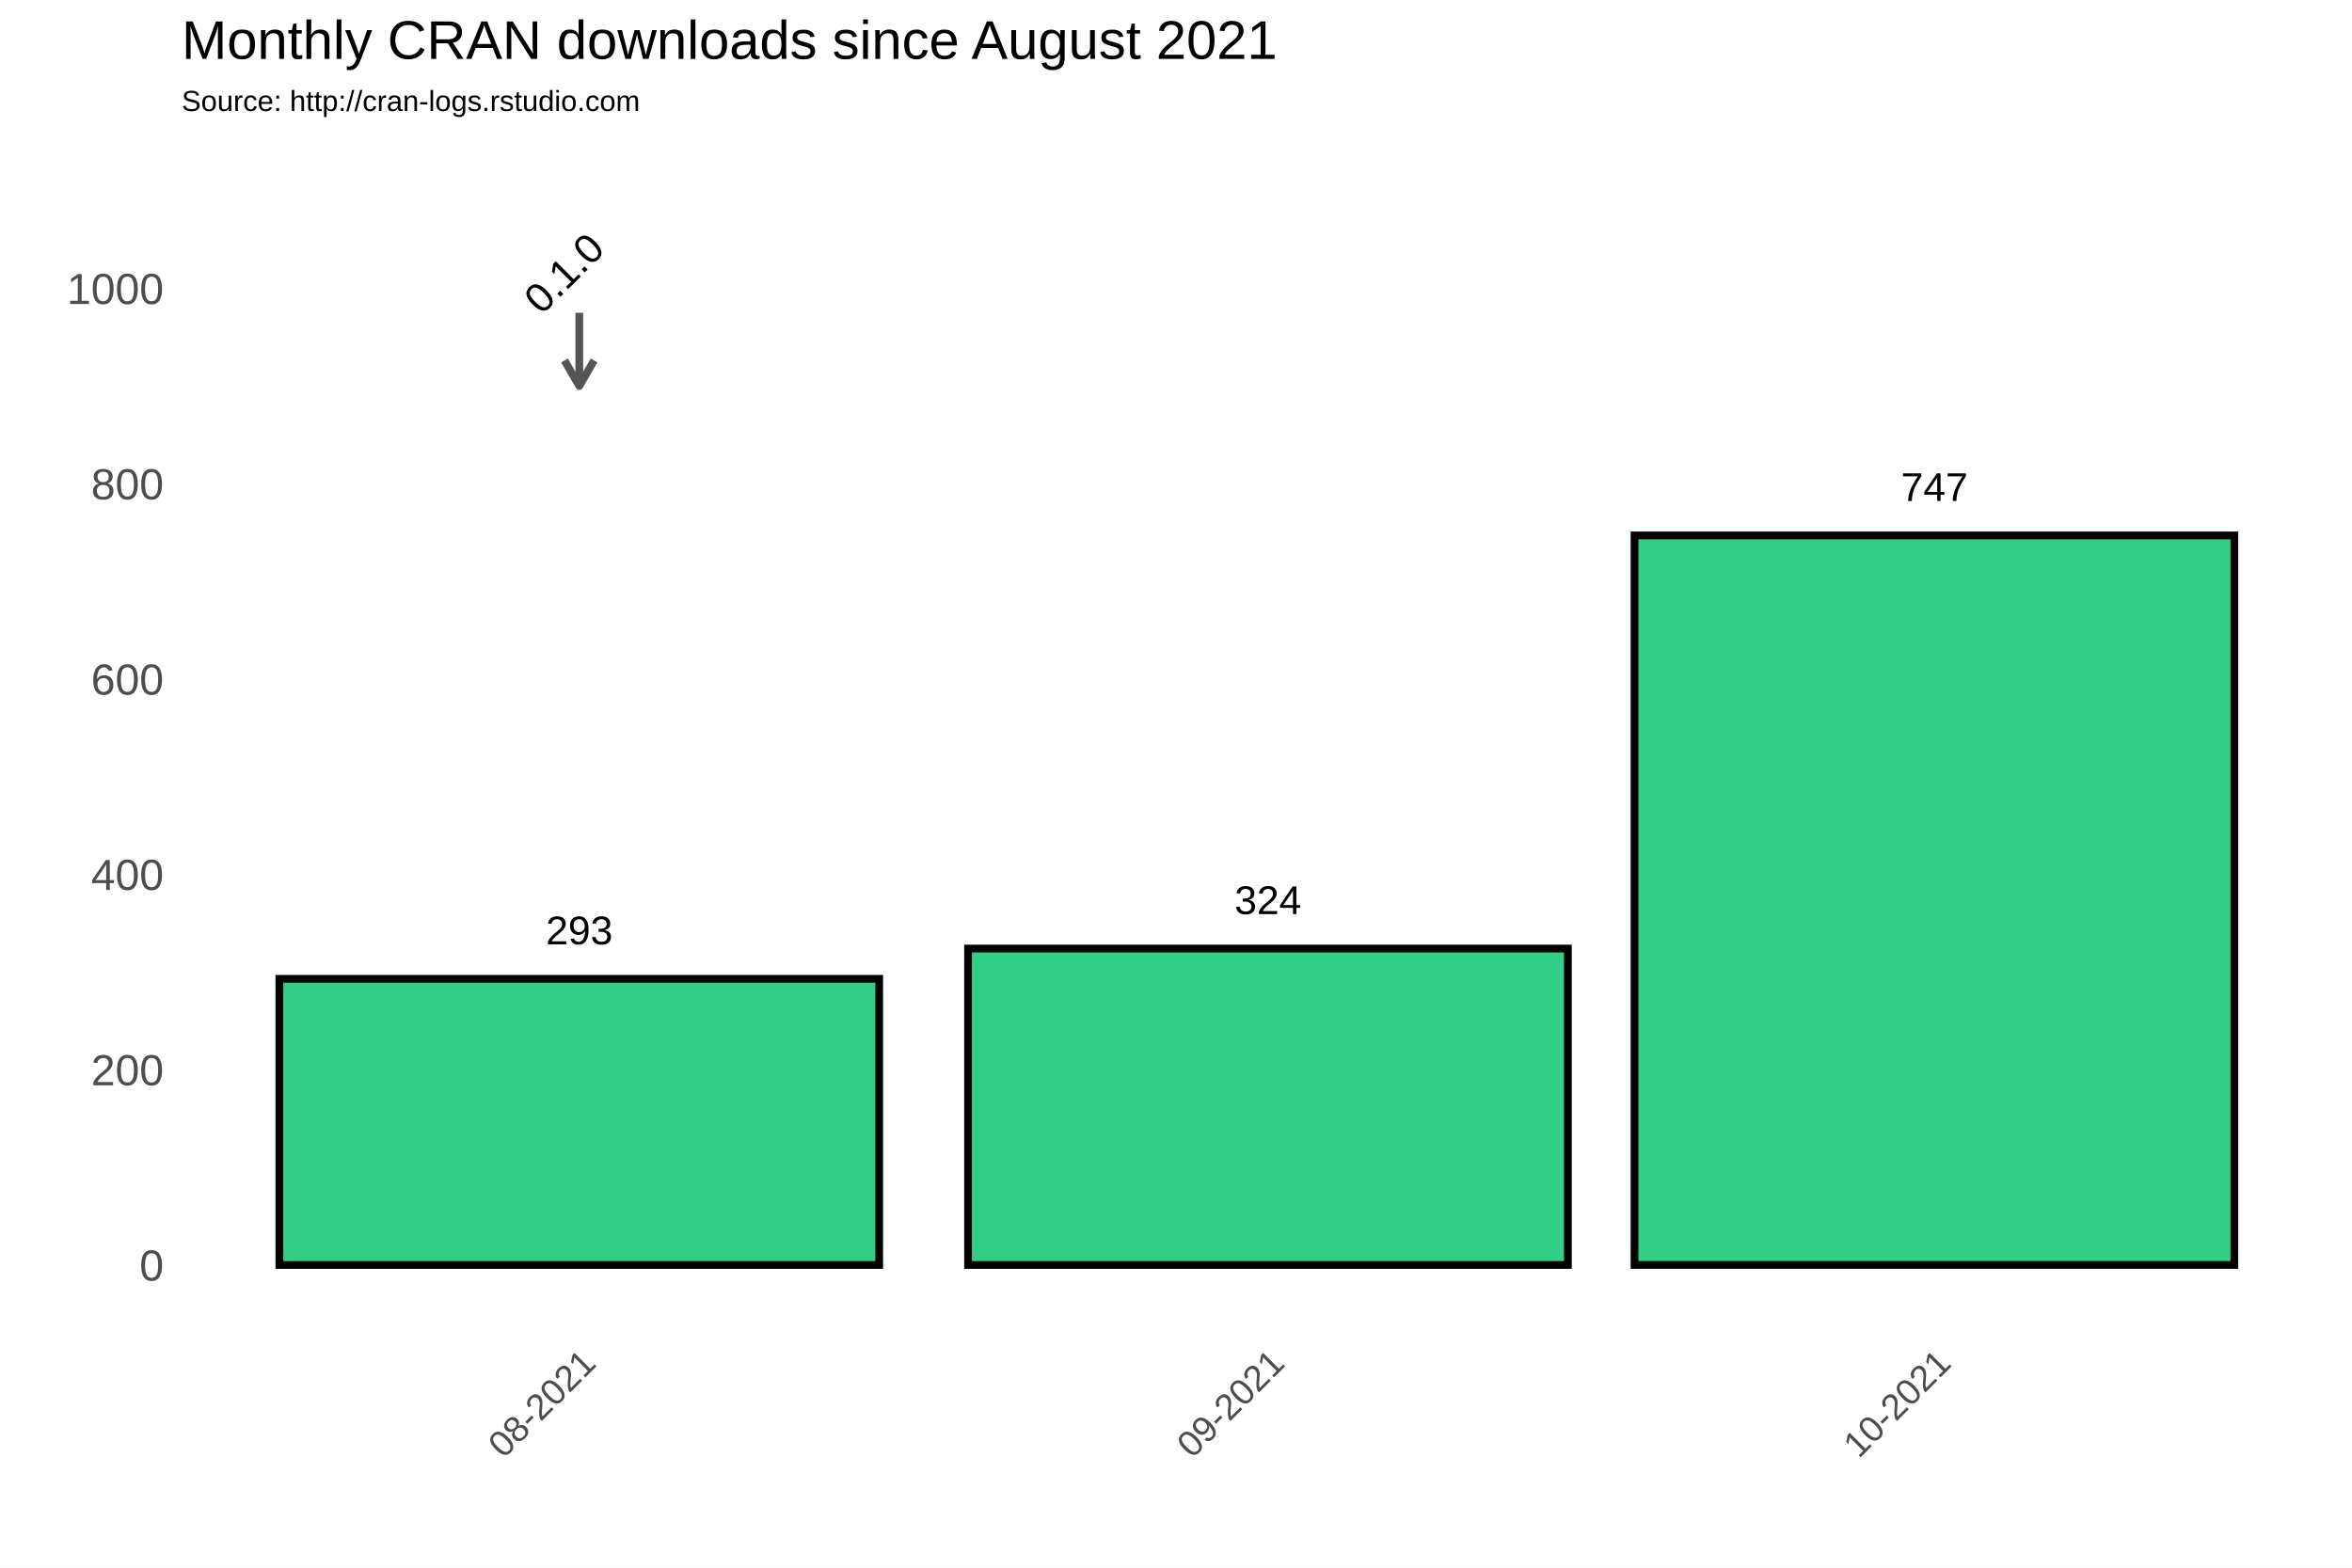
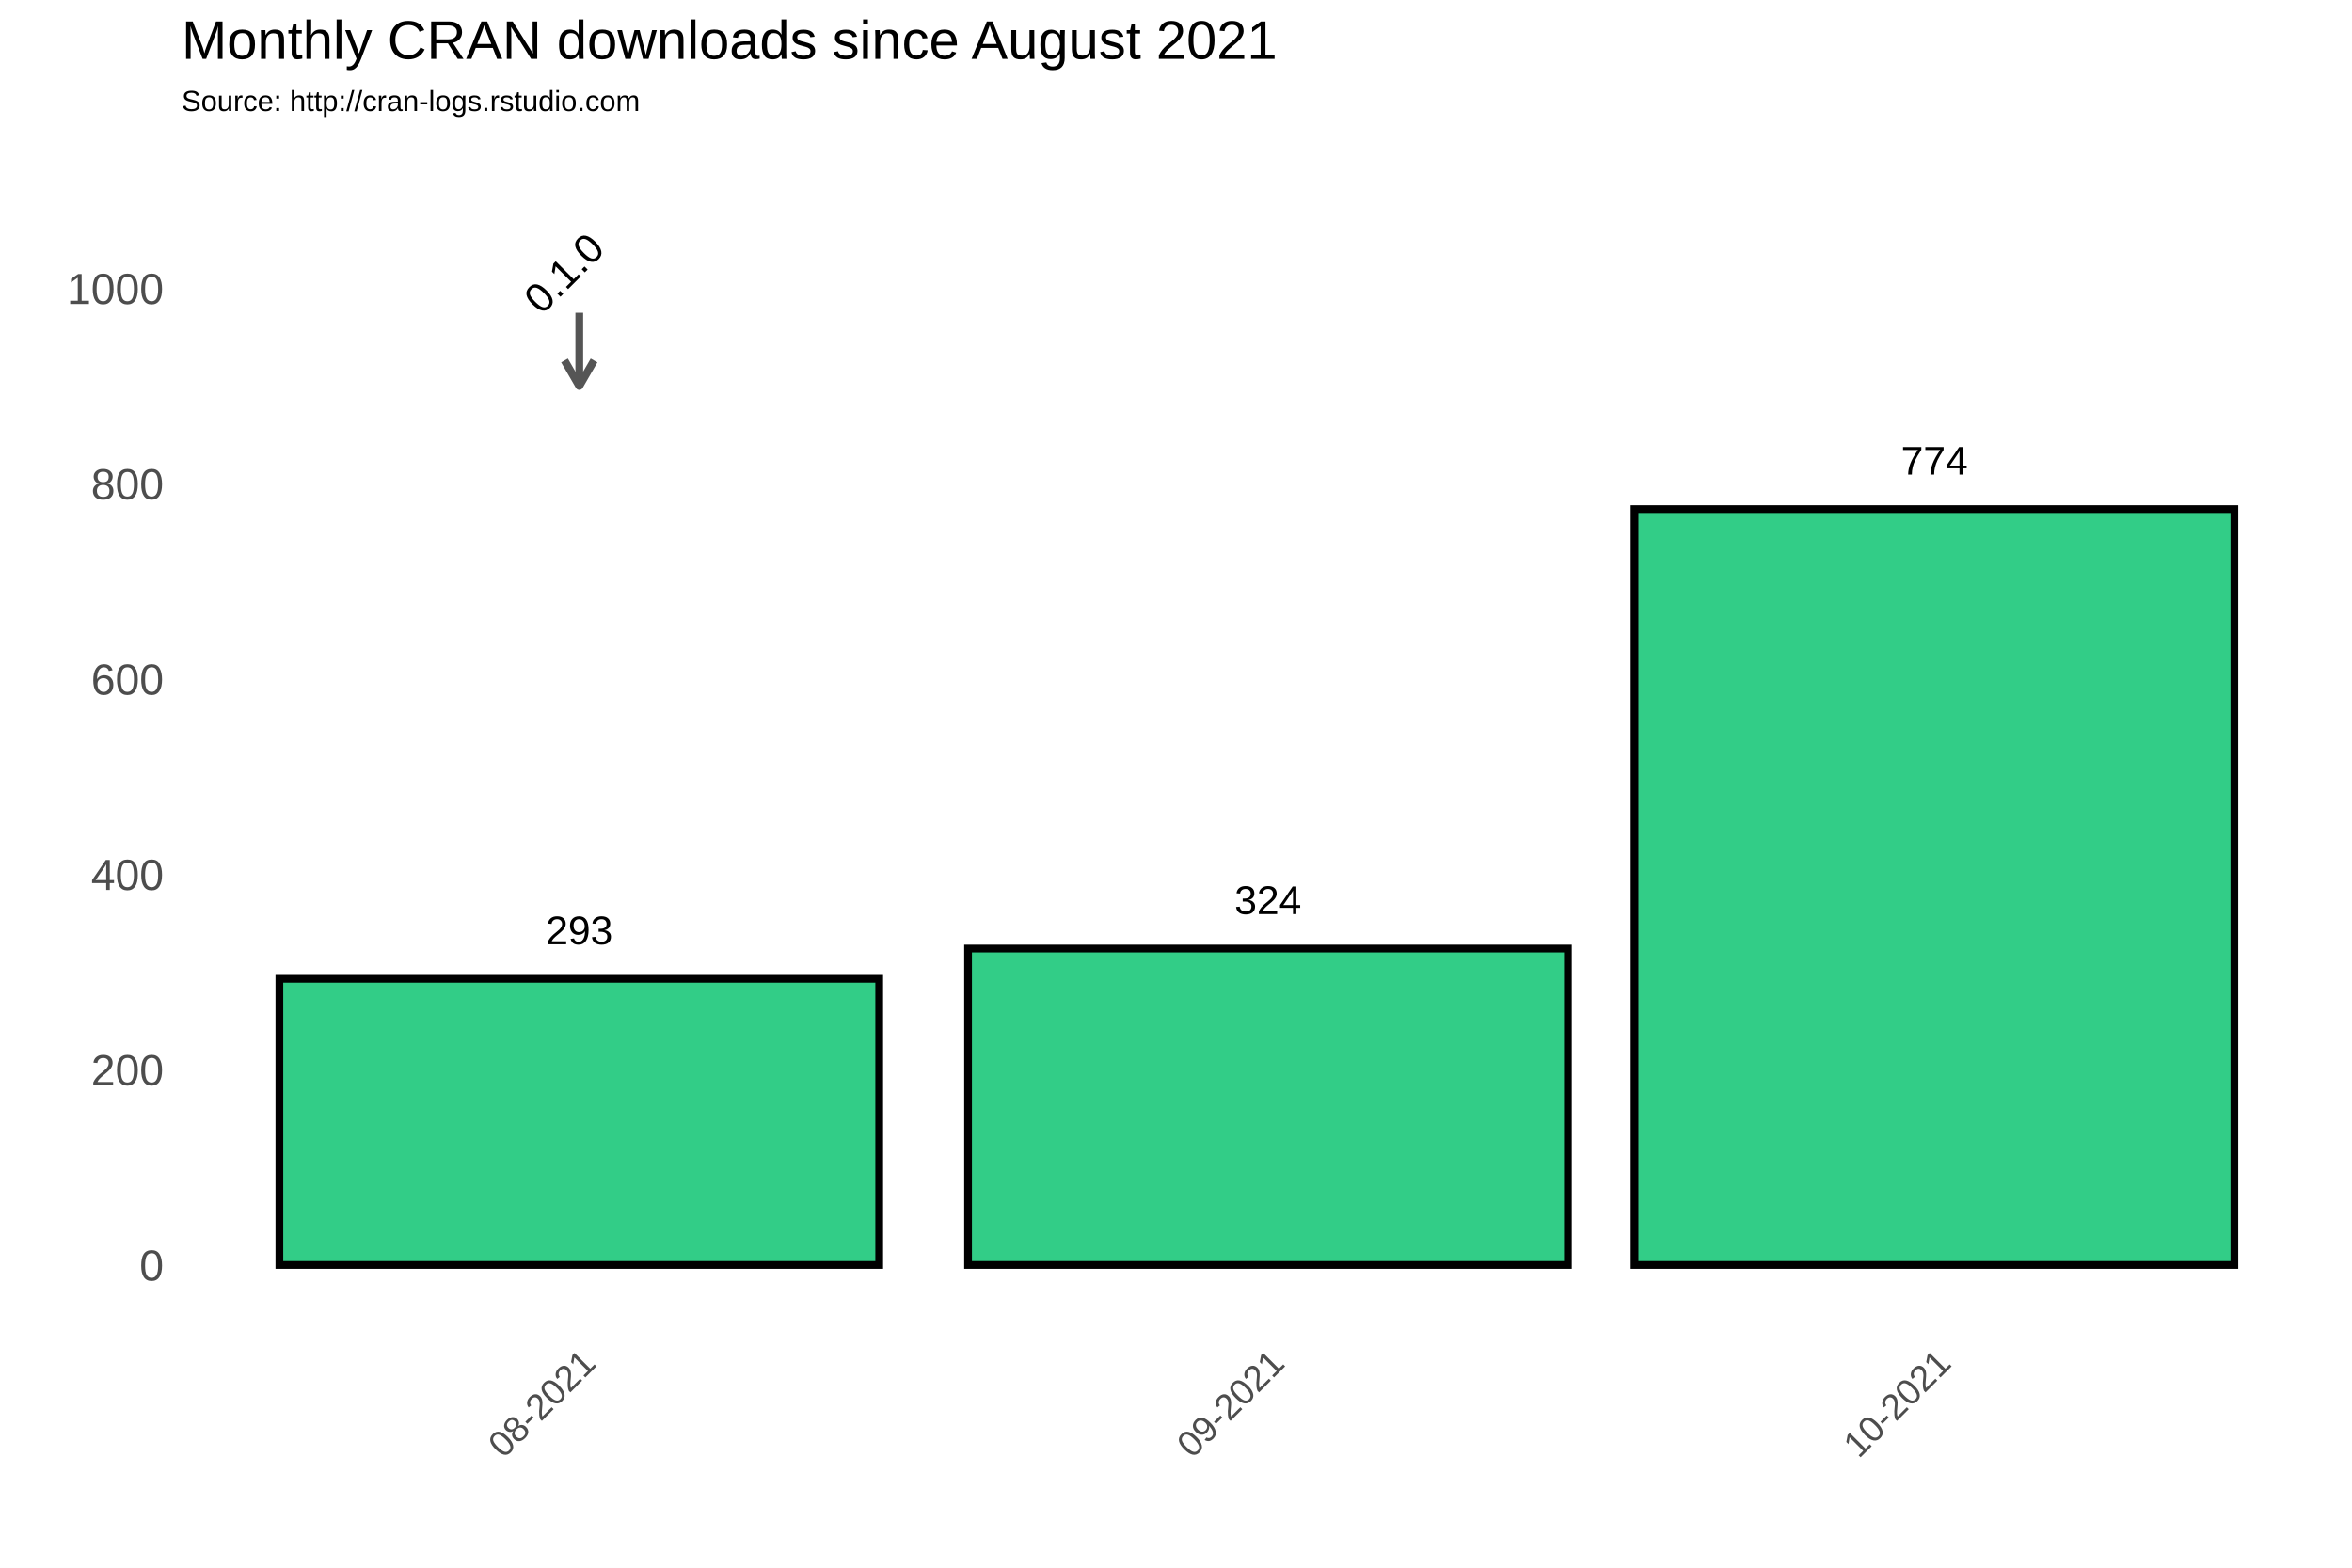
<svg xmlns="http://www.w3.org/2000/svg" class="svglite" width="648.00pt" height="432.00pt" viewBox="0 0 648.00 432.00">
  <defs>
    <style type="text/css">
    .svglite line, .svglite polyline, .svglite polygon, .svglite path, .svglite rect, .svglite circle {
      fill: none;
      stroke: #000000;
      stroke-linecap: round;
      stroke-linejoin: round;
      stroke-miterlimit: 10.00;
    }
  </style>
  </defs>
  <rect width="100%" height="100%" style="stroke: none; fill: #FFFFFF;" />
  <defs>
    <clipPath id="cpMC4wMHw2NDguMDB8MC4wMHw0MzIuMDA=">
      <rect x="0.00" y="0.00" width="648.00" height="432.00" />
    </clipPath>
  </defs>
  <g clip-path="url(#cpMC4wMHw2NDguMDB8MC4wMHw0MzIuMDA=)">
    <rect x="0.00" y="0.00" width="648.00" height="432.00" style="stroke-width: 1.07; stroke: #FFFFFF; fill: #FFFFFF;" />
  </g>
  <defs>
    <clipPath id="cpNTAuMDR8NjQyLjUyfDM3Ljc2fDM2My4zOA==">
      <rect x="50.04" y="37.76" width="592.48" height="325.62" />
    </clipPath>
  </defs>
  <g clip-path="url(#cpNTAuMDR8NjQyLjUyfDM3Ljc2fDM2My4zOA==)">
    <rect x="50.04" y="37.76" width="592.48" height="325.62" style="stroke-width: 1.07; stroke: none;" />
    <polyline points="50.04,321.67 642.52,321.67 " style="stroke-width: 0.53; stroke: #FFFFFF; stroke-linecap: butt;" />
    <polyline points="50.04,267.85 642.52,267.85 " style="stroke-width: 0.53; stroke: #FFFFFF; stroke-linecap: butt;" />
    <polyline points="50.04,214.02 642.52,214.02 " style="stroke-width: 0.53; stroke: #FFFFFF; stroke-linecap: butt;" />
    <polyline points="50.04,160.20 642.52,160.20 " style="stroke-width: 0.53; stroke: #FFFFFF; stroke-linecap: butt;" />
    <polyline points="50.04,106.38 642.52,106.38 " style="stroke-width: 0.53; stroke: #FFFFFF; stroke-linecap: butt;" />
    <polyline points="50.04,52.56 642.52,52.56 " style="stroke-width: 0.53; stroke: #FFFFFF; stroke-linecap: butt;" />
    <polyline points="64.73,363.38 64.73,37.76 " style="stroke-width: 0.53; stroke: #FFFFFF; stroke-linecap: butt;" />
    <polyline points="254.47,363.38 254.47,37.76 " style="stroke-width: 0.53; stroke: #FFFFFF; stroke-linecap: butt;" />
    <polyline points="441.15,363.38 441.15,37.76 " style="stroke-width: 0.53; stroke: #FFFFFF; stroke-linecap: butt;" />
    <polyline points="627.83,363.38 627.83,37.76 " style="stroke-width: 0.53; stroke: #FFFFFF; stroke-linecap: butt;" />
    <polyline points="50.04,348.58 642.52,348.58 " style="stroke-width: 1.07; stroke: #FFFFFF; stroke-linecap: butt;" />
    <polyline points="50.04,294.76 642.52,294.76 " style="stroke-width: 1.07; stroke: #FFFFFF; stroke-linecap: butt;" />
    <polyline points="50.04,240.93 642.52,240.93 " style="stroke-width: 1.07; stroke: #FFFFFF; stroke-linecap: butt;" />
    <polyline points="50.04,187.11 642.52,187.11 " style="stroke-width: 1.07; stroke: #FFFFFF; stroke-linecap: butt;" />
    <polyline points="50.04,133.29 642.52,133.29 " style="stroke-width: 1.07; stroke: #FFFFFF; stroke-linecap: butt;" />
    <polyline points="50.04,79.47 642.52,79.47 " style="stroke-width: 1.07; stroke: #FFFFFF; stroke-linecap: butt;" />
    <polyline points="159.60,363.38 159.60,37.76 " style="stroke-width: 1.07; stroke: #FFFFFF; stroke-linecap: butt;" />
    <polyline points="349.34,363.38 349.34,37.76 " style="stroke-width: 1.07; stroke: #FFFFFF; stroke-linecap: butt;" />
    <polyline points="532.96,363.38 532.96,37.76 " style="stroke-width: 1.07; stroke: #FFFFFF; stroke-linecap: butt;" />
    <rect x="76.97" y="269.73" width="165.26" height="78.85" style="stroke-width: 2.13; stroke-linecap: square; stroke-linejoin: miter; fill: #32CD87;" />
    <rect x="266.71" y="261.39" width="165.26" height="87.19" style="stroke-width: 2.13; stroke-linecap: square; stroke-linejoin: miter; fill: #32CD87;" />
-     <rect x="450.33" y="147.55" width="165.26" height="201.02" style="stroke-width: 2.13; stroke-linecap: square; stroke-linejoin: miter; fill: #32CD87;" />
+     <rect x="450.33" y="140.29" width="165.26" height="208.29" style="stroke-width: 2.13; stroke-linecap: square; stroke-linejoin: miter; fill: #32CD87;" />
    <text x="159.60" y="260.22" text-anchor="middle" style="font-size: 11.04px; font-family: Arial;" textLength="18.40px" lengthAdjust="spacingAndGlyphs">293</text>
    <text x="349.34" y="251.88" text-anchor="middle" style="font-size: 11.04px; font-family: Arial;" textLength="18.40px" lengthAdjust="spacingAndGlyphs">324</text>
-     <text x="532.96" y="138.05" text-anchor="middle" style="font-size: 11.04px; font-family: Arial;" textLength="18.40px" lengthAdjust="spacingAndGlyphs">747</text>
+     <text x="532.96" y="130.78" text-anchor="middle" style="font-size: 11.04px; font-family: Arial;" textLength="18.40px" lengthAdjust="spacingAndGlyphs">774</text>
    <line x1="159.60" y1="86.20" x2="159.60" y2="106.38" style="stroke-width: 2.13; stroke: #555555; stroke-linecap: butt;" />
    <polyline points="155.53,99.33 159.60,106.38 163.67,99.33 " style="stroke-width: 2.13; stroke: #555555; stroke-linecap: butt;" />
    <text transform="translate(158.16,78.03) rotate(-45)" text-anchor="middle" style="font-size: 11.38px; font-family: Arial;" textLength="25.31px" lengthAdjust="spacingAndGlyphs">0.1.0</text>
  </g>
  <g clip-path="url(#cpMC4wMHw2NDguMDB8MC4wMHw0MzIuMDA=)">
    <text x="45.11" y="352.88" text-anchor="end" style="font-size: 12.00px; fill: #4D4D4D; font-family: Arial;" textLength="6.67px" lengthAdjust="spacingAndGlyphs">0</text>
    <text x="45.11" y="299.06" text-anchor="end" style="font-size: 12.00px; fill: #4D4D4D; font-family: Arial;" textLength="20.02px" lengthAdjust="spacingAndGlyphs">200</text>
    <text x="45.11" y="245.23" text-anchor="end" style="font-size: 12.00px; fill: #4D4D4D; font-family: Arial;" textLength="20.02px" lengthAdjust="spacingAndGlyphs">400</text>
    <text x="45.11" y="191.41" text-anchor="end" style="font-size: 12.00px; fill: #4D4D4D; font-family: Arial;" textLength="20.02px" lengthAdjust="spacingAndGlyphs">600</text>
    <text x="45.11" y="137.59" text-anchor="end" style="font-size: 12.00px; fill: #4D4D4D; font-family: Arial;" textLength="20.02px" lengthAdjust="spacingAndGlyphs">800</text>
    <text x="45.11" y="83.77" text-anchor="end" style="font-size: 12.00px; fill: #4D4D4D; font-family: Arial;" textLength="26.70px" lengthAdjust="spacingAndGlyphs">1000</text>
    <text transform="translate(164.67,376.17) rotate(-45)" text-anchor="end" style="font-size: 10.00px; fill: #4D4D4D; font-family: Arial;" textLength="36.73px" lengthAdjust="spacingAndGlyphs">08-2021</text>
    <text transform="translate(354.41,376.17) rotate(-45)" text-anchor="end" style="font-size: 10.00px; fill: #4D4D4D; font-family: Arial;" textLength="36.73px" lengthAdjust="spacingAndGlyphs">09-2021</text>
    <text transform="translate(538.03,376.17) rotate(-45)" text-anchor="end" style="font-size: 10.00px; fill: #4D4D4D; font-family: Arial;" textLength="36.73px" lengthAdjust="spacingAndGlyphs">10-2021</text>
    <text x="50.04" y="30.59" style="font-size: 8.00px; font-family: Arial;" textLength="126.32px" lengthAdjust="spacingAndGlyphs">Source: http://cran-logs.rstudio.com</text>
    <text x="50.04" y="16.22" style="font-size: 15.00px; font-family: Arial;" textLength="301.75px" lengthAdjust="spacingAndGlyphs">Monthly CRAN downloads since August 2021</text>
  </g>
</svg>
